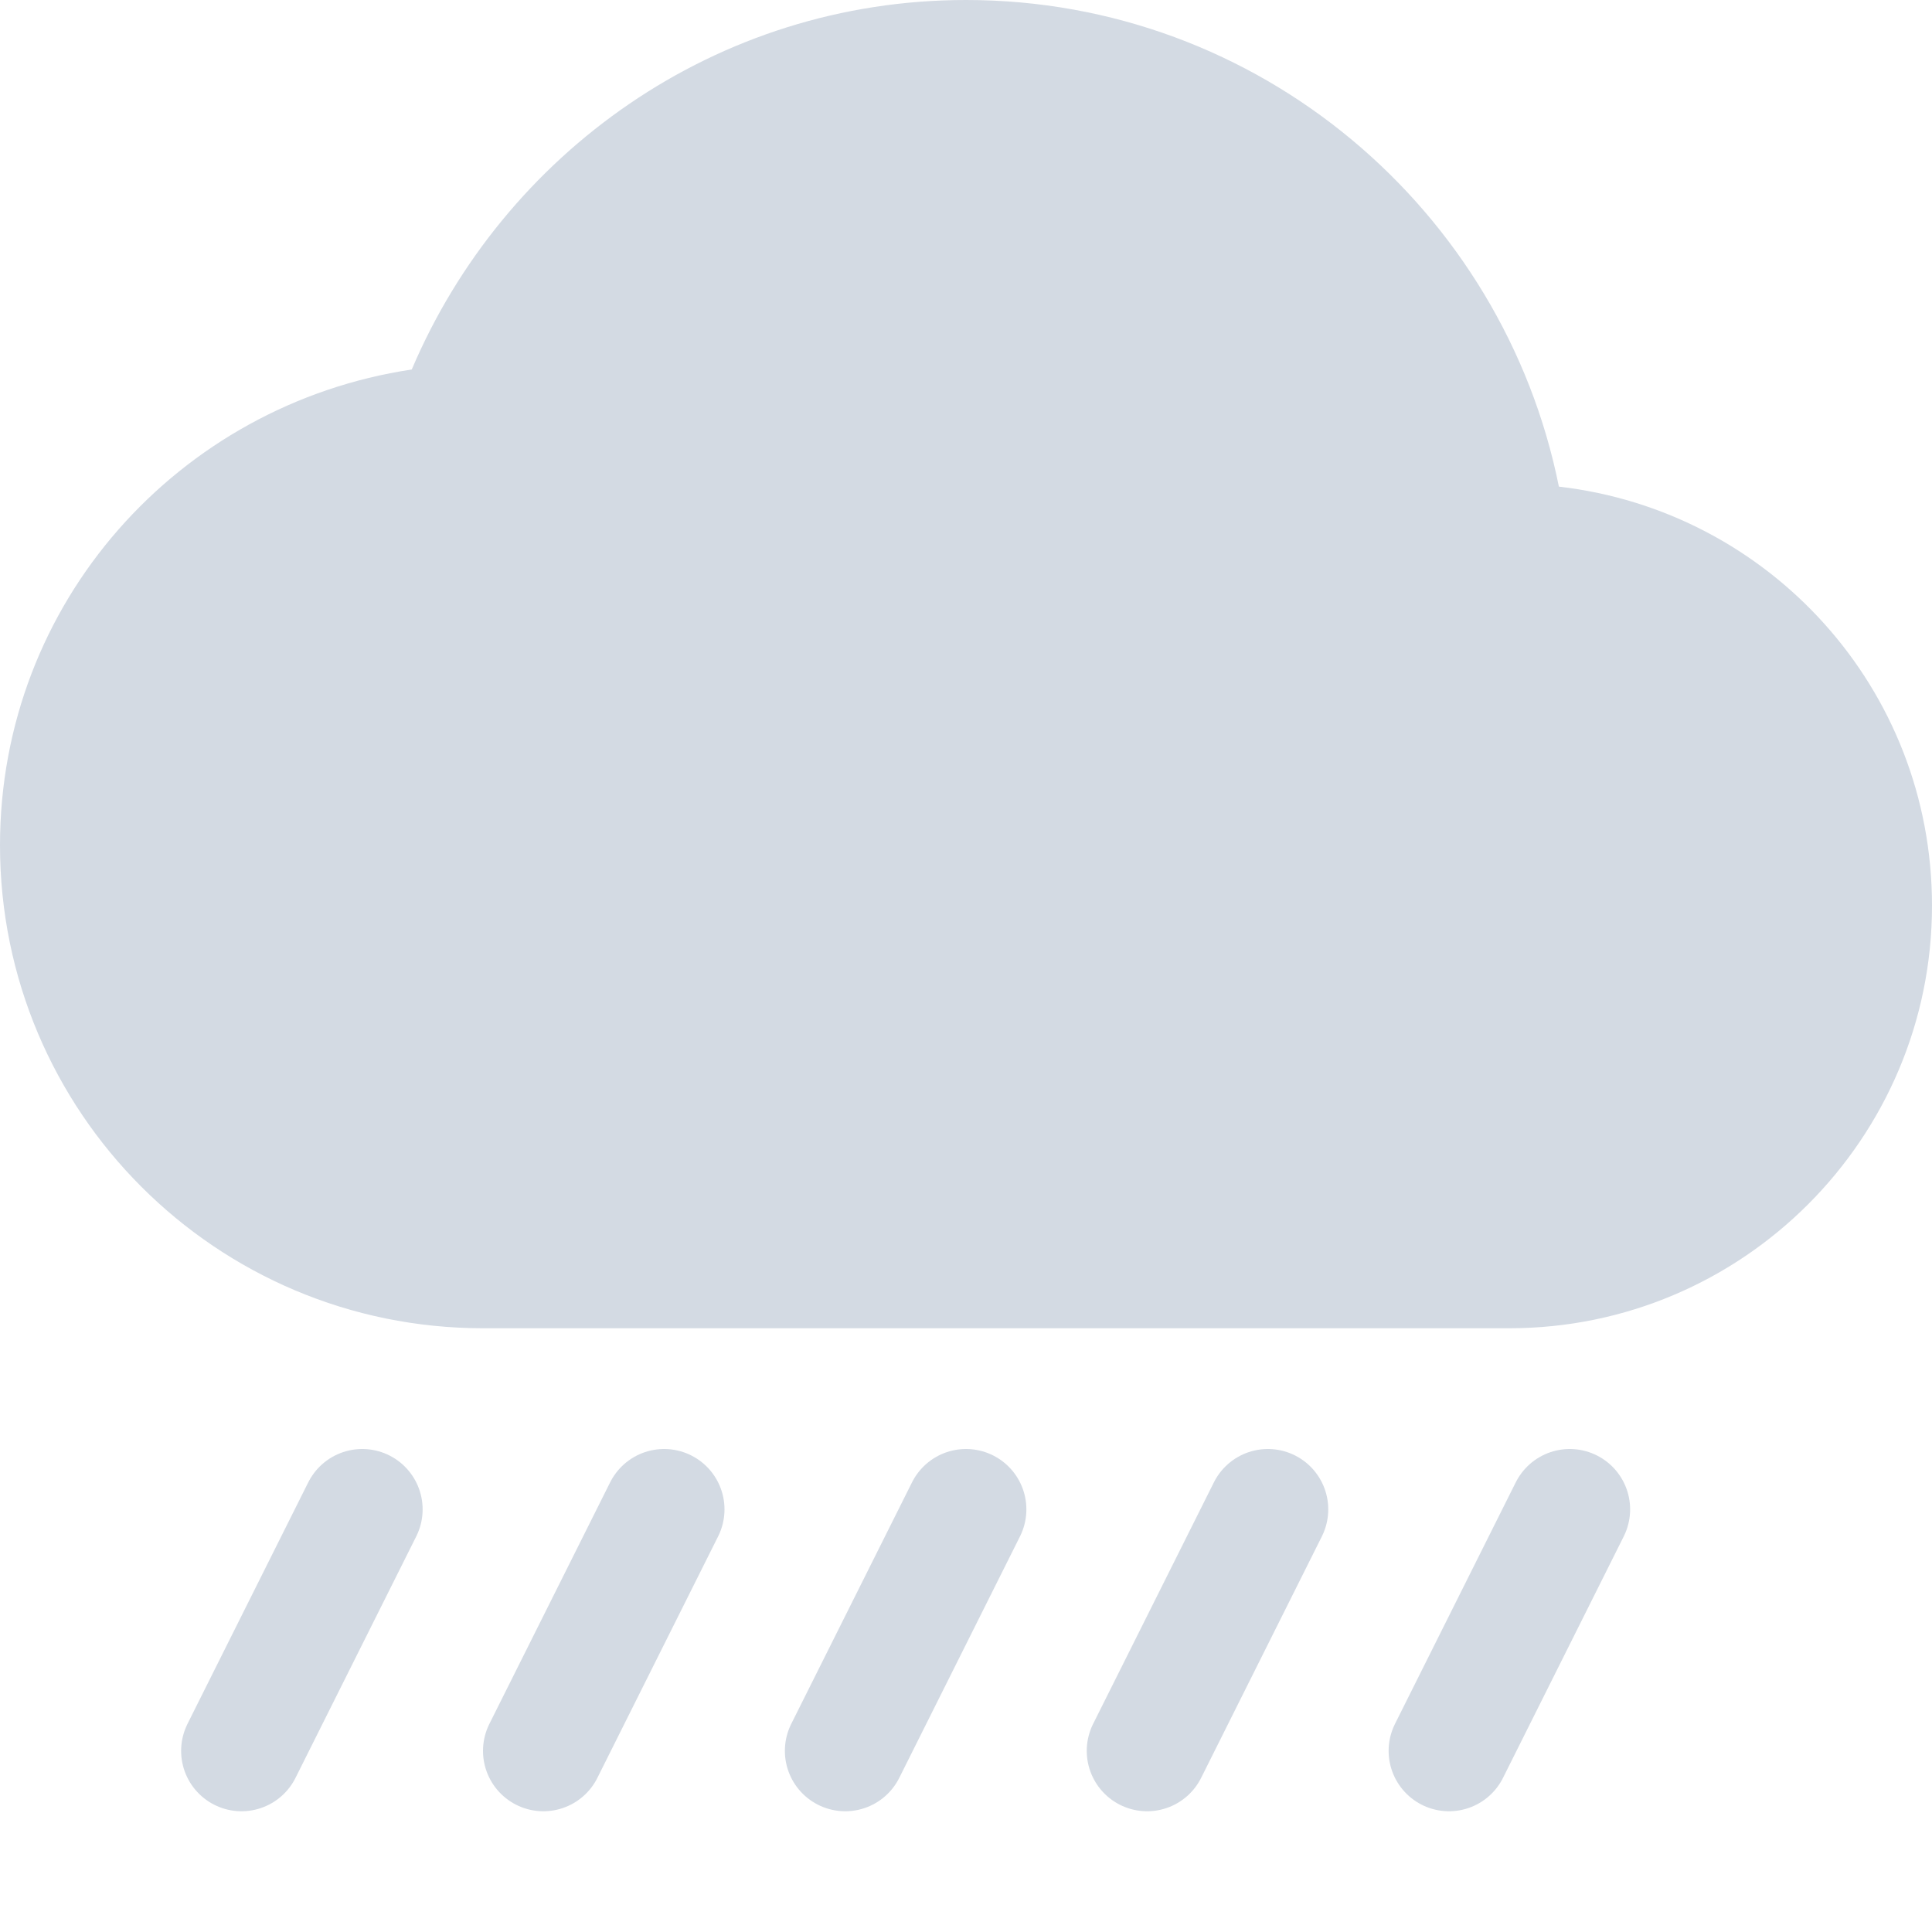
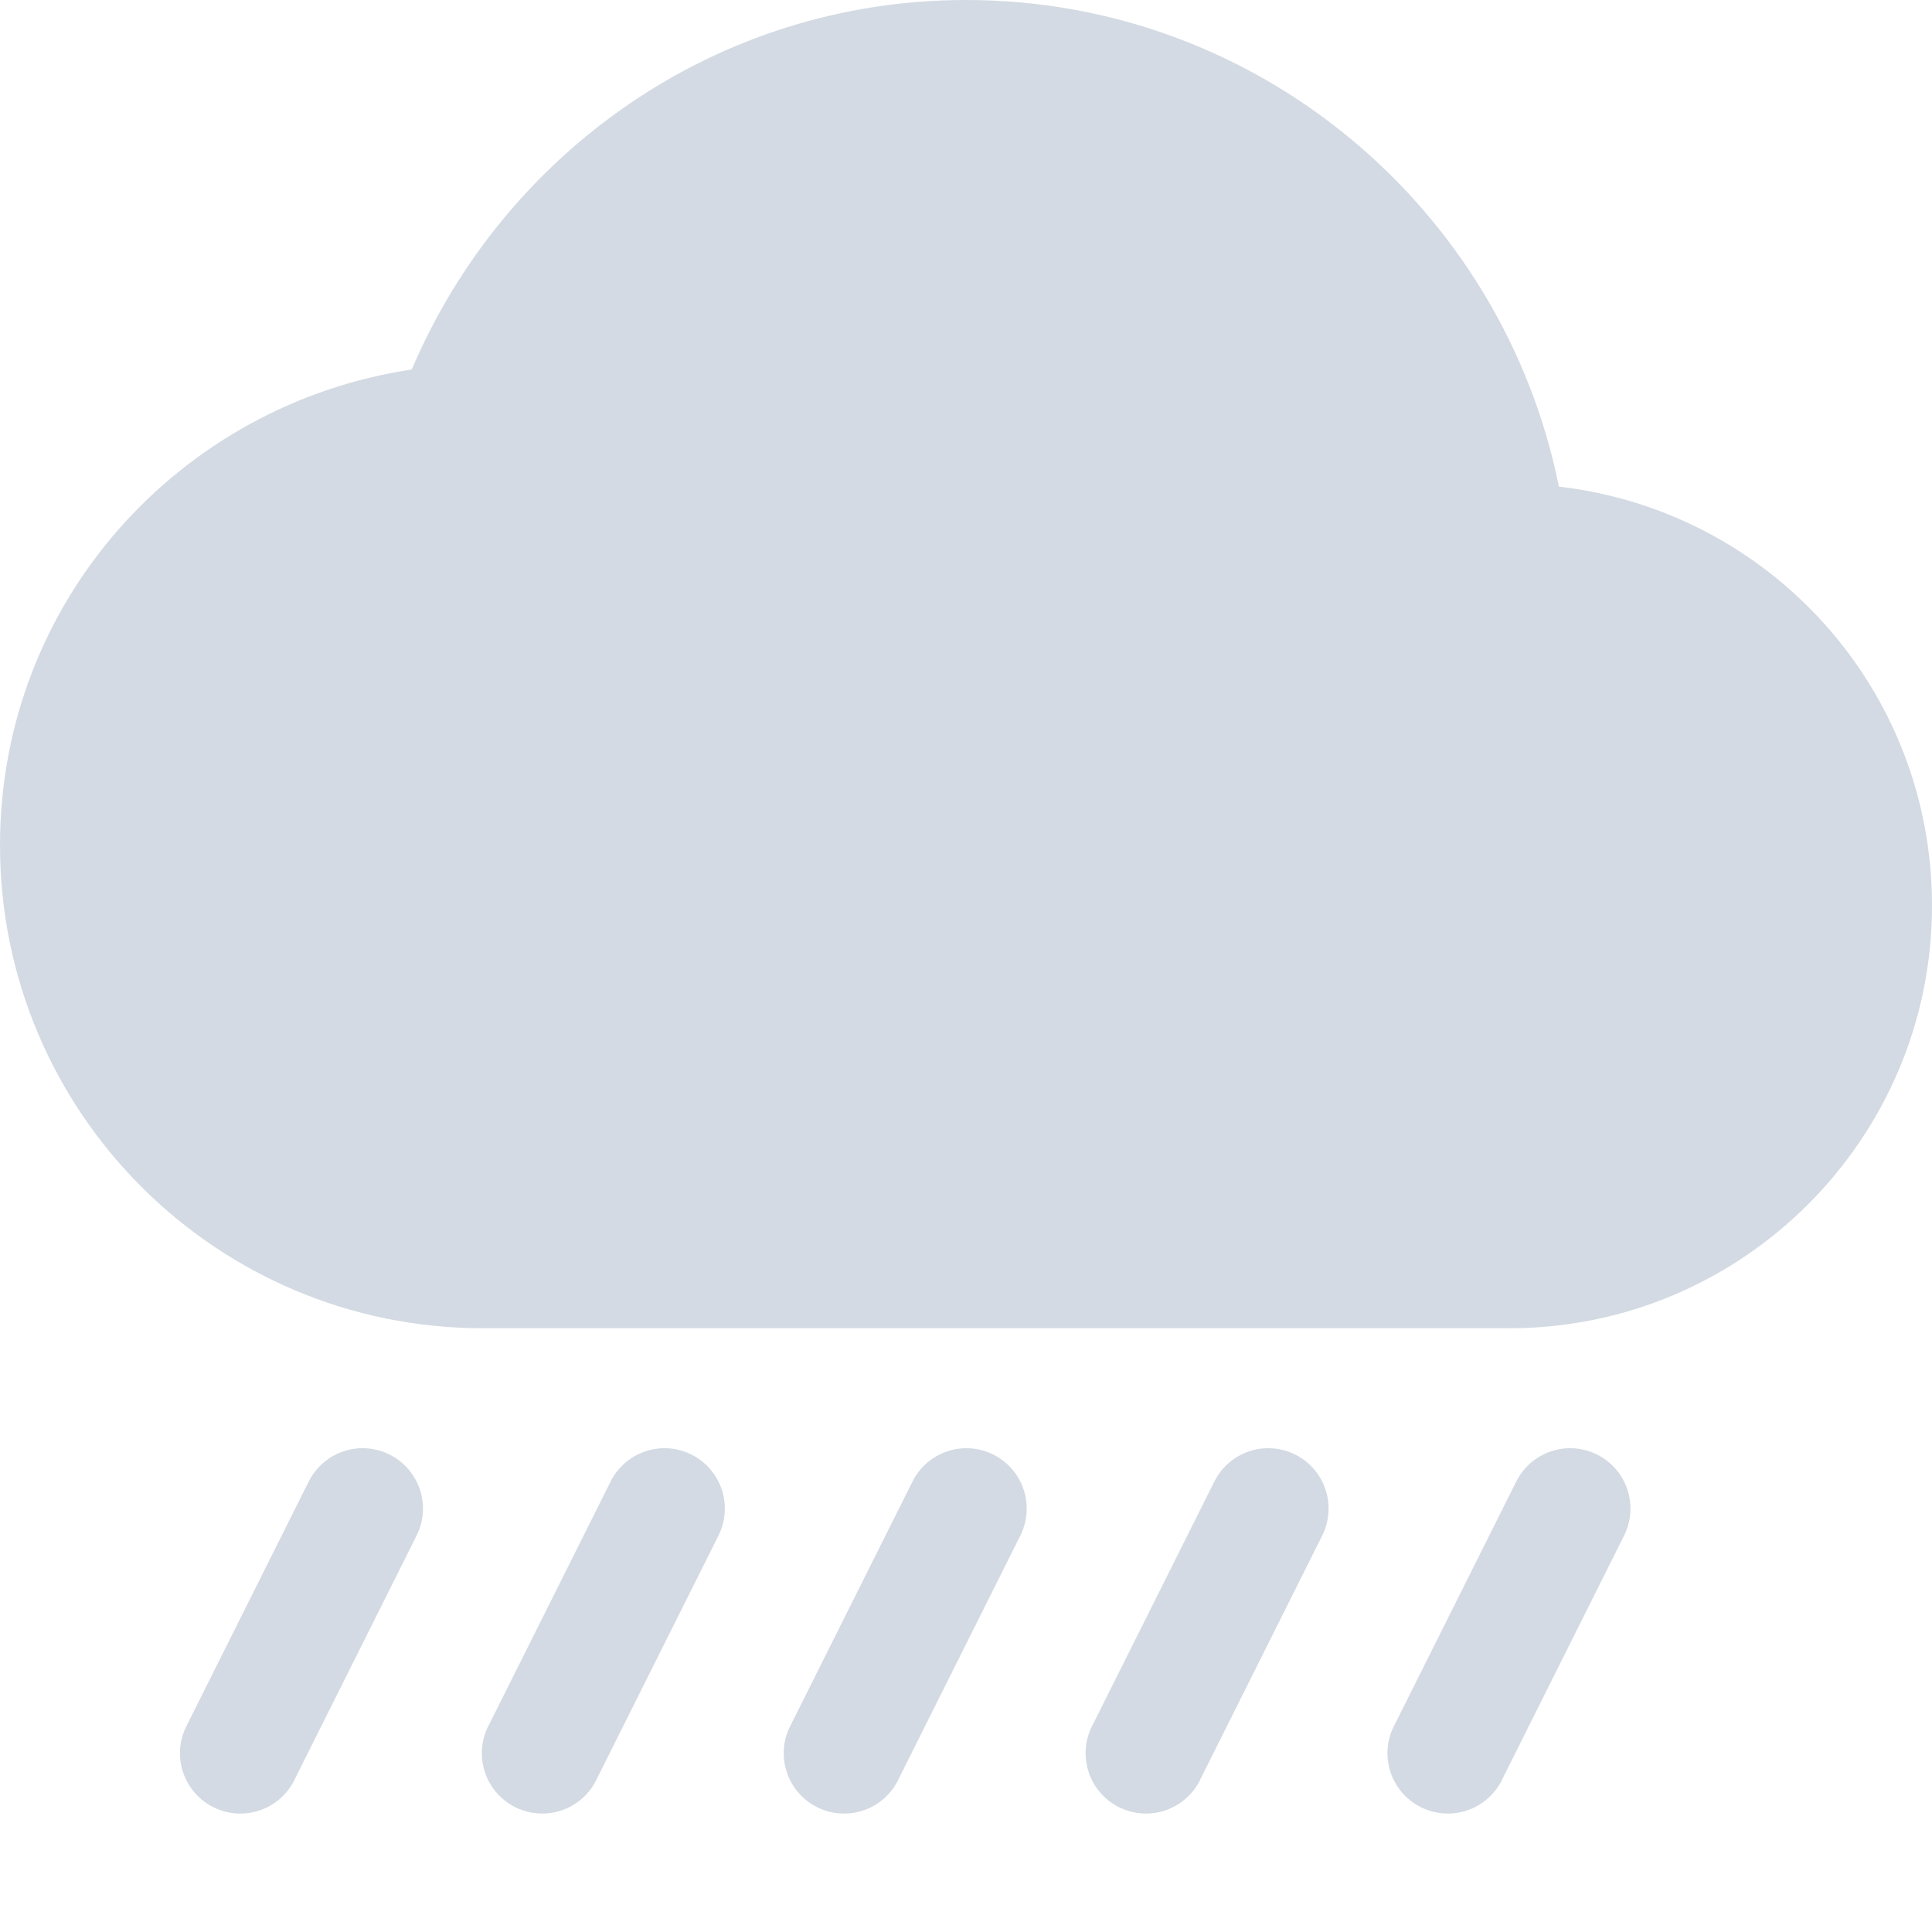
<svg xmlns="http://www.w3.org/2000/svg" width="16" height="16" version="1.1">
  <path style="fill:#d3dae3" d="M 8,0 C 5.93,0 4.17,1.27 3.41,3.06 1.48,3.35 0,4.99 0,7 0,9.21 1.79,11 4,11 H 12.5 C 14.43,11 16,9.43 16,7.5 16,5.7 14.65,4.23 12.91,4.03 12.45,1.74 10.43,0 8,0 Z" />
-   <path style="fill:none;stroke:#d3dae3;stroke-linecap:round" d="M 3,12.5 2,14.5" />
-   <path style="fill:none;stroke:#d3dae3;stroke-linecap:round" d="M 5.5,12.5 4.5,14.5" />
-   <path style="fill:none;stroke:#d3dae3;stroke-linecap:round" d="M 8,12.5 7,14.5" />
-   <path style="fill:none;stroke:#d3dae3;stroke-linecap:round" d="M 10.5,12.5 9.5,14.5" />
-   <path style="fill:none;stroke:#d3dae3;stroke-linecap:round" d="M 13,12.5 12,14.5" />
+   <path style="fill:#d3dae3" d="M 2.977,11.994 A 0.5,0.5 0 0 0 2.553,12.277 L 1.553,14.277 A 0.5,0.5 0 1 0 2.447,14.723 L 3.447,12.723 A 0.5,0.5 0 0 0 2.977,11.994 Z M 5.477,11.994 A 0.5,0.5 0 0 0 5.053,12.277 L 4.053,14.277 A 0.5,0.5 0 1 0 4.947,14.723 L 5.947,12.723 A 0.5,0.5 0 0 0 5.477,11.994 Z M 7.977,11.994 A 0.5,0.5 0 0 0 7.553,12.277 L 6.553,14.277 A 0.5,0.5 0 1 0 7.447,14.723 L 8.447,12.723 A 0.5,0.5 0 0 0 7.977,11.994 Z M 10.477,11.994 A 0.5,0.5 0 0 0 10.053,12.277 L 9.053,14.277 A 0.5,0.5 0 1 0 9.947,14.723 L 10.947,12.723 A 0.5,0.5 0 0 0 10.477,11.994 Z M 12.977,11.994 A 0.5,0.5 0 0 0 12.553,12.277 L 11.553,14.277 A 0.5,0.5 0 1 0 12.447,14.723 L 13.447,12.723 A 0.5,0.5 0 0 0 12.977,11.994 Z" />
</svg>
